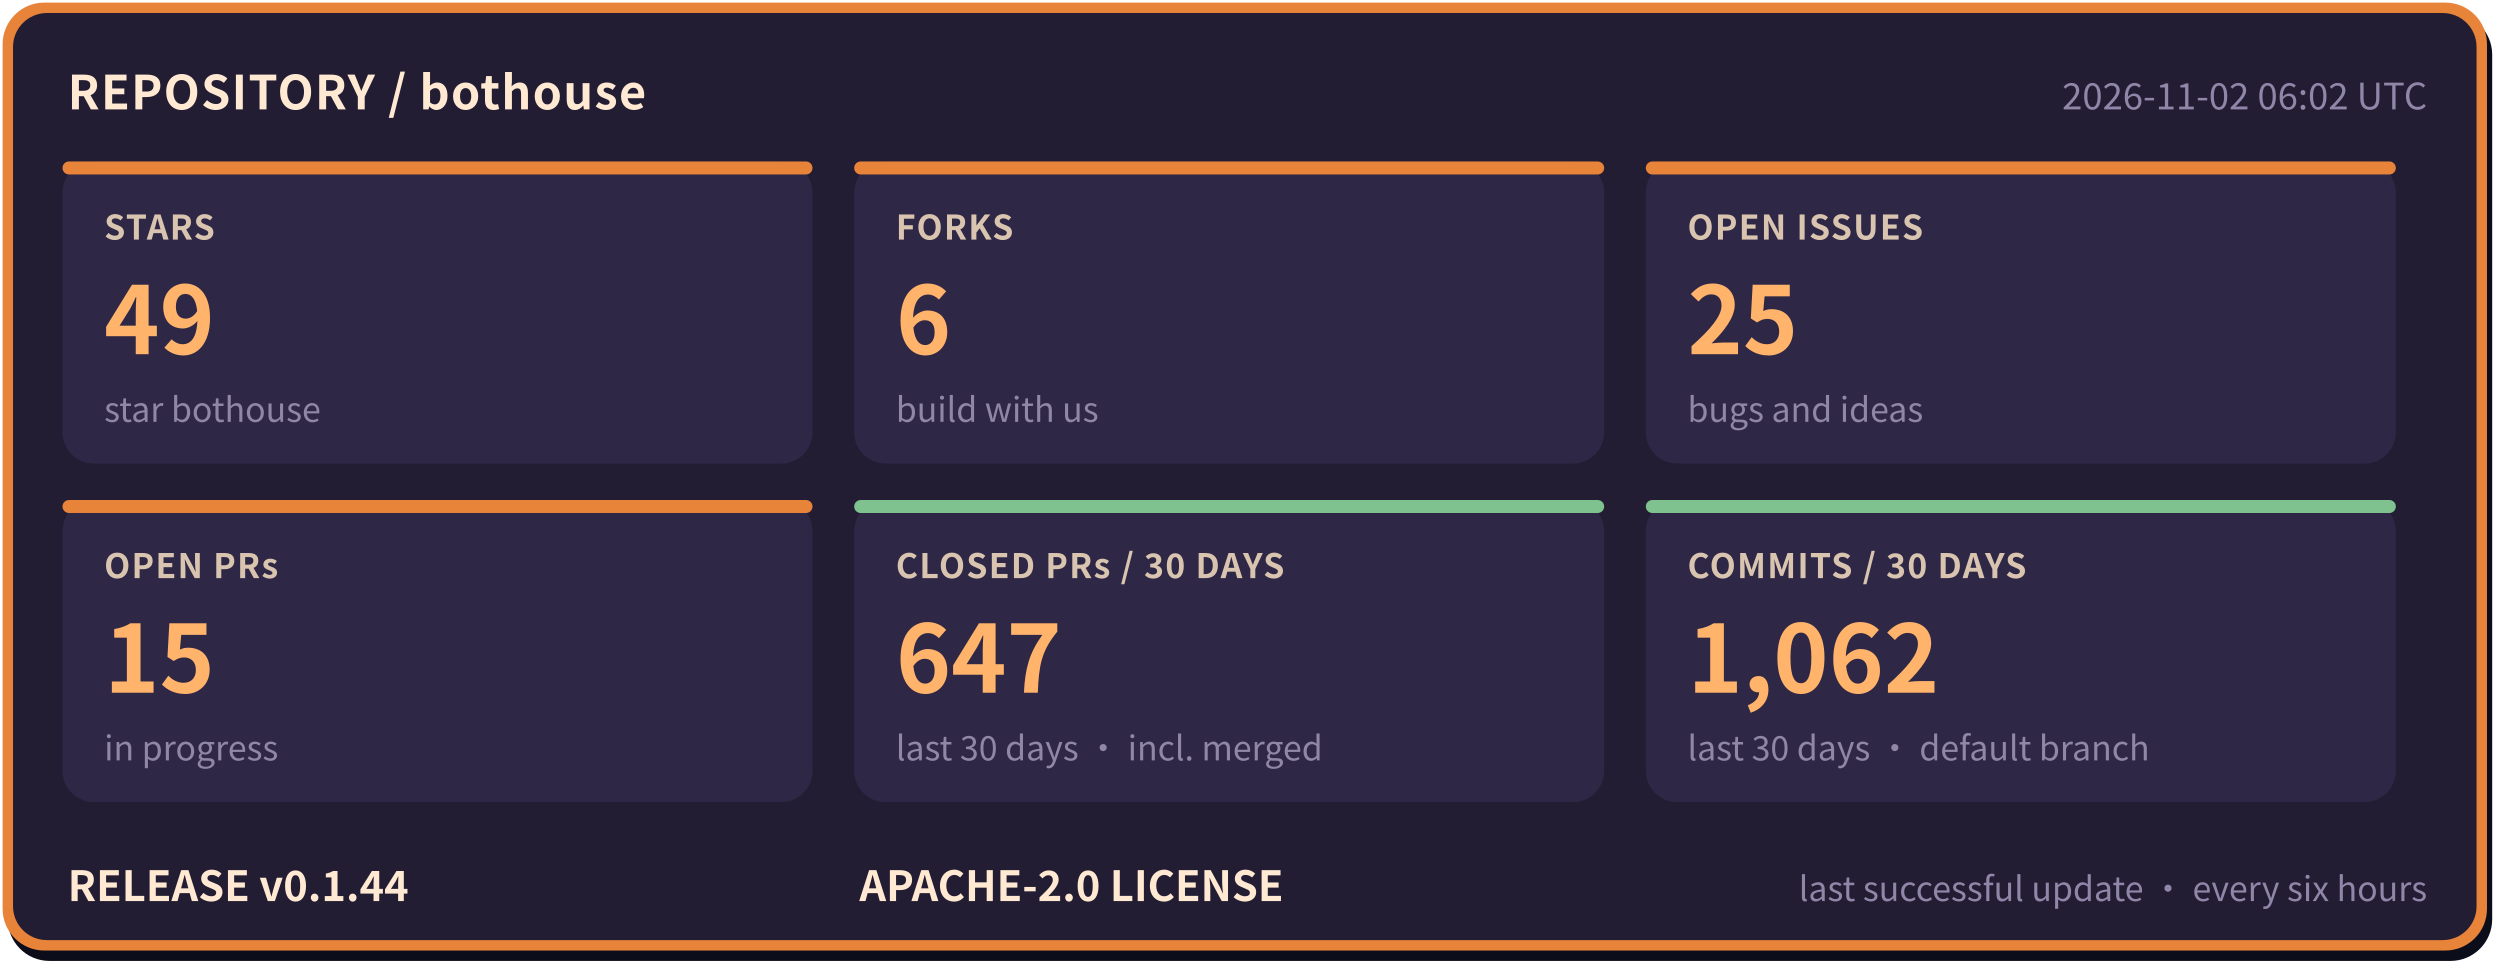
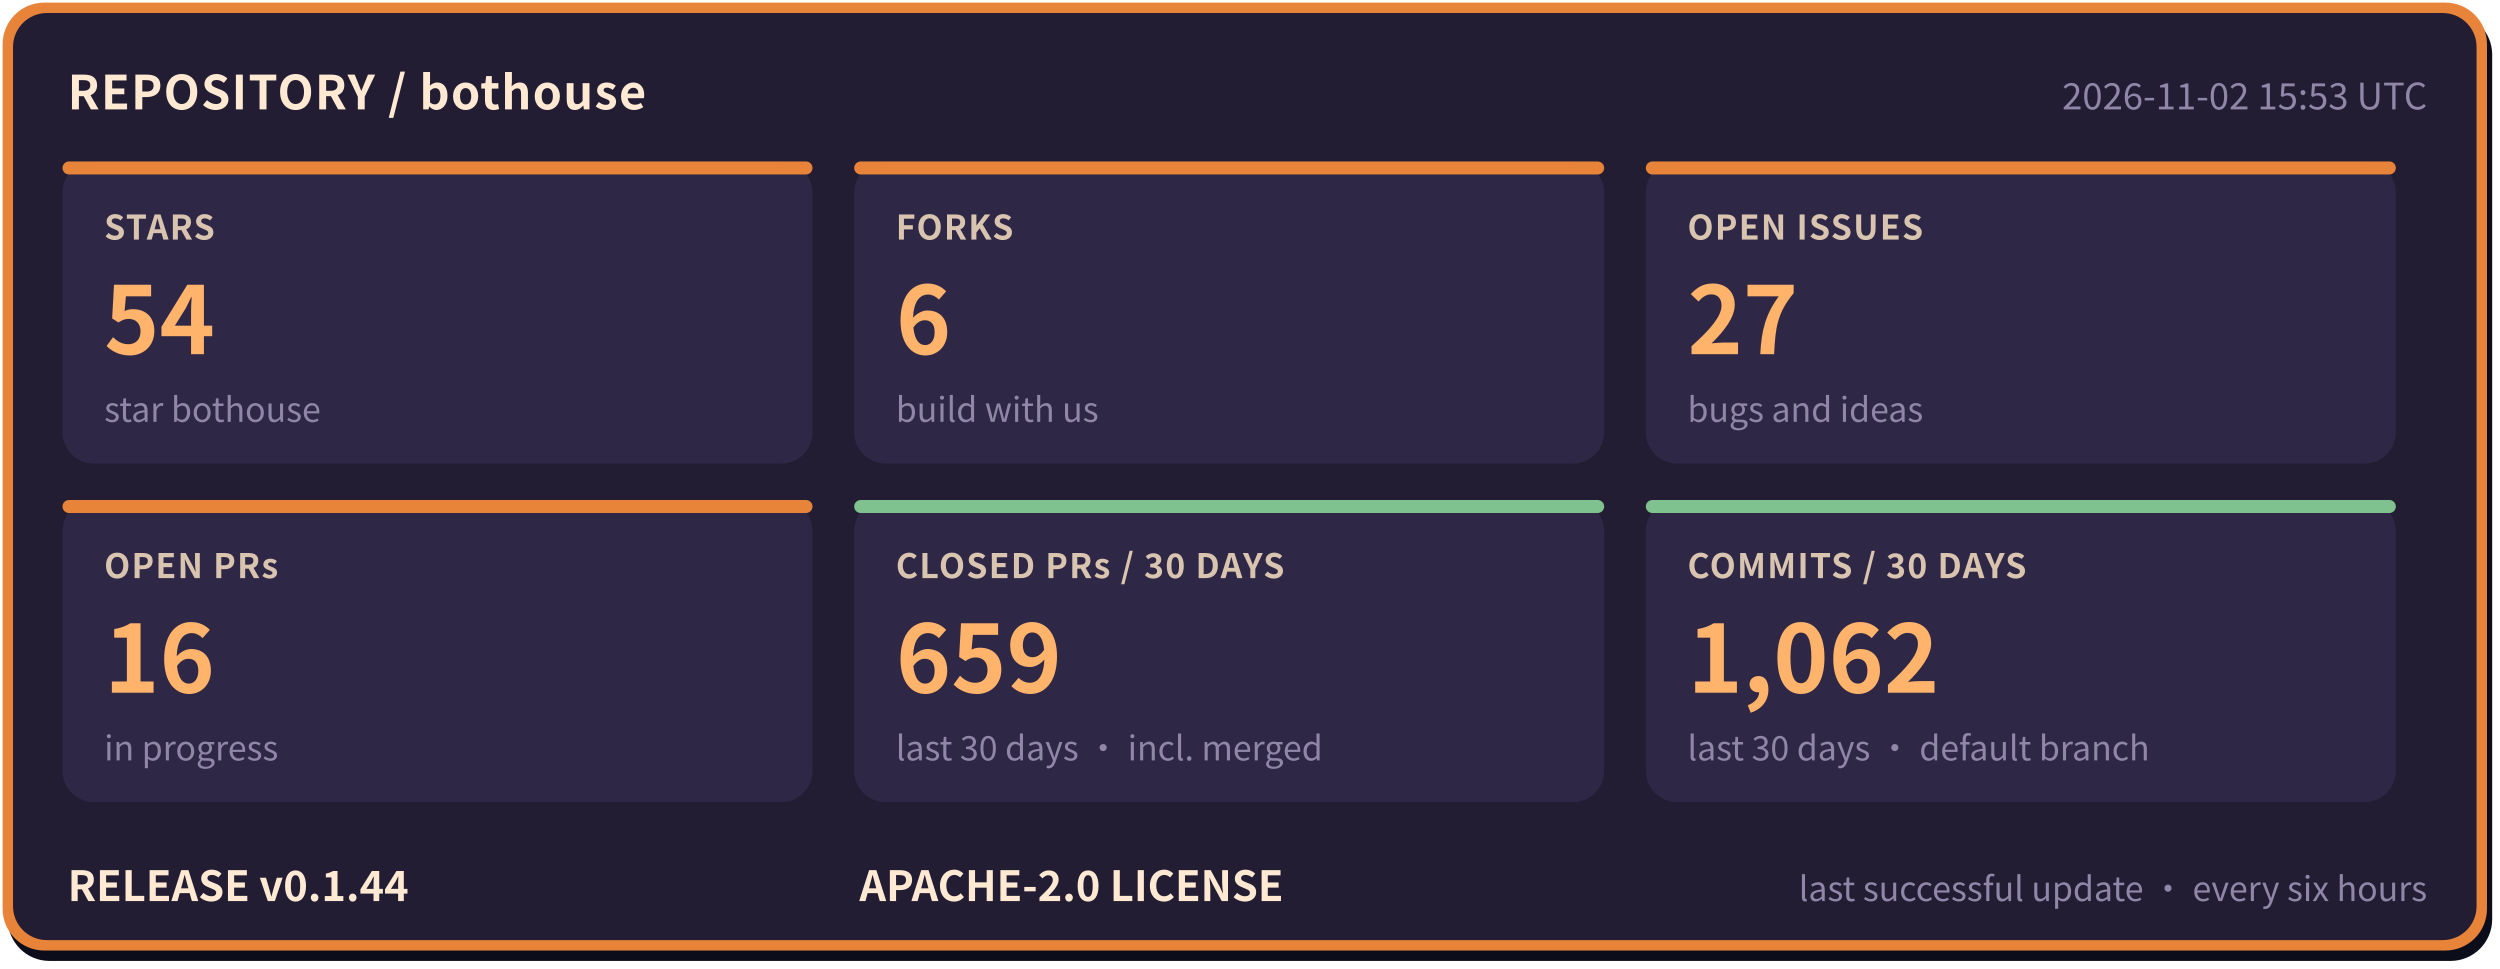
- <svg xmlns="http://www.w3.org/2000/svg" width="960" height="372" viewBox="0 0 960 372" role="img" aria-label="bothouse repository status: STARS 49, FORKS 6, OPEN ISSUES 25, OPEN PRs 15, CLOSED PRs / 30 DAYS 647, COMMITS / 30 DAYS 1062, RELEASE v0.1.44" font-family="'PingFang SC','Hiragino Sans GB','Microsoft YaHei','Noto Sans CJK SC',-apple-system,'Segoe UI',sans-serif">
+ <svg xmlns="http://www.w3.org/2000/svg" width="960" height="372" viewBox="0 0 960 372" role="img" aria-label="bothouse repository status: STARS 54, FORKS 6, OPEN ISSUES 27, OPEN PRs 16, CLOSED PRs / 30 DAYS 659, COMMITS / 30 DAYS 1062, RELEASE v0.1.44" font-family="'PingFang SC','Hiragino Sans GB','Microsoft YaHei','Noto Sans CJK SC',-apple-system,'Segoe UI',sans-serif">
  <rect x="3" y="5" width="954" height="364" rx="16" fill="#0b0d1a" />
  <rect x="1" y="1" width="954" height="364" rx="16" fill="#e8833a" />
  <rect x="5" y="5" width="946" height="356" rx="13" fill="#221d33" />
  <text x="26" y="42" font-size="18" font-weight="700" letter-spacing="0.5" fill="#ffe9d2">REPOSITORY / bothouse</text>
-   <text x="932" y="42" font-size="14" fill="#8f86a8" text-anchor="end">2026-11-02 06:02 UTC</text>
+   <text x="932" y="42" font-size="14" fill="#8f86a8" text-anchor="end">2026-11-02 15:53 UTC</text>
  <rect x="24" y="62" width="288" height="116" rx="12" fill="#2e2745" />
  <rect x="24" y="62" width="288" height="5" rx="2.5" fill="#e8833a" />
  <text x="40" y="92" font-size="13" font-weight="600" letter-spacing="0.5" fill="#d9c4b0">STARS</text>
-   <text x="40" y="136" font-size="36" font-weight="800" fill="#ffb36b">49</text>
+   <text x="40" y="136" font-size="36" font-weight="800" fill="#ffb36b">54</text>
  <text x="40" y="162" font-size="13" fill="#8f86a8">star bothouse</text>
  <rect x="328" y="62" width="288" height="116" rx="12" fill="#2e2745" />
  <rect x="328" y="62" width="288" height="5" rx="2.5" fill="#e8833a" />
  <text x="344" y="92" font-size="13" font-weight="600" letter-spacing="0.5" fill="#d9c4b0">FORKS</text>
  <text x="344" y="136" font-size="36" font-weight="800" fill="#ffb36b">6</text>
  <text x="344" y="162" font-size="13" fill="#8f86a8">build with us</text>
  <rect x="632" y="62" width="288" height="116" rx="12" fill="#2e2745" />
  <rect x="632" y="62" width="288" height="5" rx="2.5" fill="#e8833a" />
  <text x="648" y="92" font-size="13" font-weight="600" letter-spacing="0.5" fill="#d9c4b0">OPEN ISSUES</text>
-   <text x="648" y="136" font-size="36" font-weight="800" fill="#ffb36b">25</text>
+   <text x="648" y="136" font-size="36" font-weight="800" fill="#ffb36b">27</text>
  <text x="648" y="162" font-size="13" fill="#8f86a8">bugs and ideas</text>
  <rect x="24" y="192" width="288" height="116" rx="12" fill="#2e2745" />
  <rect x="24" y="192" width="288" height="5" rx="2.5" fill="#e8833a" />
  <text x="40" y="222" font-size="13" font-weight="600" letter-spacing="0.5" fill="#d9c4b0">OPEN PRs</text>
-   <text x="40" y="266" font-size="36" font-weight="800" fill="#ffb36b">15</text>
+   <text x="40" y="266" font-size="36" font-weight="800" fill="#ffb36b">16</text>
  <text x="40" y="292" font-size="13" fill="#8f86a8">in progress</text>
  <rect x="328" y="192" width="288" height="116" rx="12" fill="#2e2745" />
  <rect x="328" y="192" width="288" height="5" rx="2.5" fill="#7fc28f" />
  <text x="344" y="222" font-size="13" font-weight="600" letter-spacing="0.5" fill="#d9c4b0">CLOSED PRs / 30 DAYS</text>
-   <text x="344" y="266" font-size="36" font-weight="800" fill="#ffb36b">647</text>
+   <text x="344" y="266" font-size="36" font-weight="800" fill="#ffb36b">659</text>
  <text x="344" y="292" font-size="13" fill="#8f86a8">last 30 days · incl. merged</text>
  <rect x="632" y="192" width="288" height="116" rx="12" fill="#2e2745" />
  <rect x="632" y="192" width="288" height="5" rx="2.5" fill="#7fc28f" />
  <text x="648" y="222" font-size="13" font-weight="600" letter-spacing="0.5" fill="#d9c4b0">COMMITS / 30 DAYS</text>
  <text x="648" y="266" font-size="36" font-weight="800" fill="#ffb36b">1,062</text>
  <text x="648" y="292" font-size="13" fill="#8f86a8">last 30 days · default branch</text>
  <text x="26" y="346" font-size="16" font-weight="700" fill="#ffe9d2">RELEASE v0.1.44</text>
  <text x="330" y="346" font-size="16" font-weight="700" fill="#ffe9d2">APACHE-2.0 LICENSE</text>
  <text x="932" y="346" font-size="13" fill="#8f86a8" text-anchor="end">last successful update · every six hours</text>
</svg>
